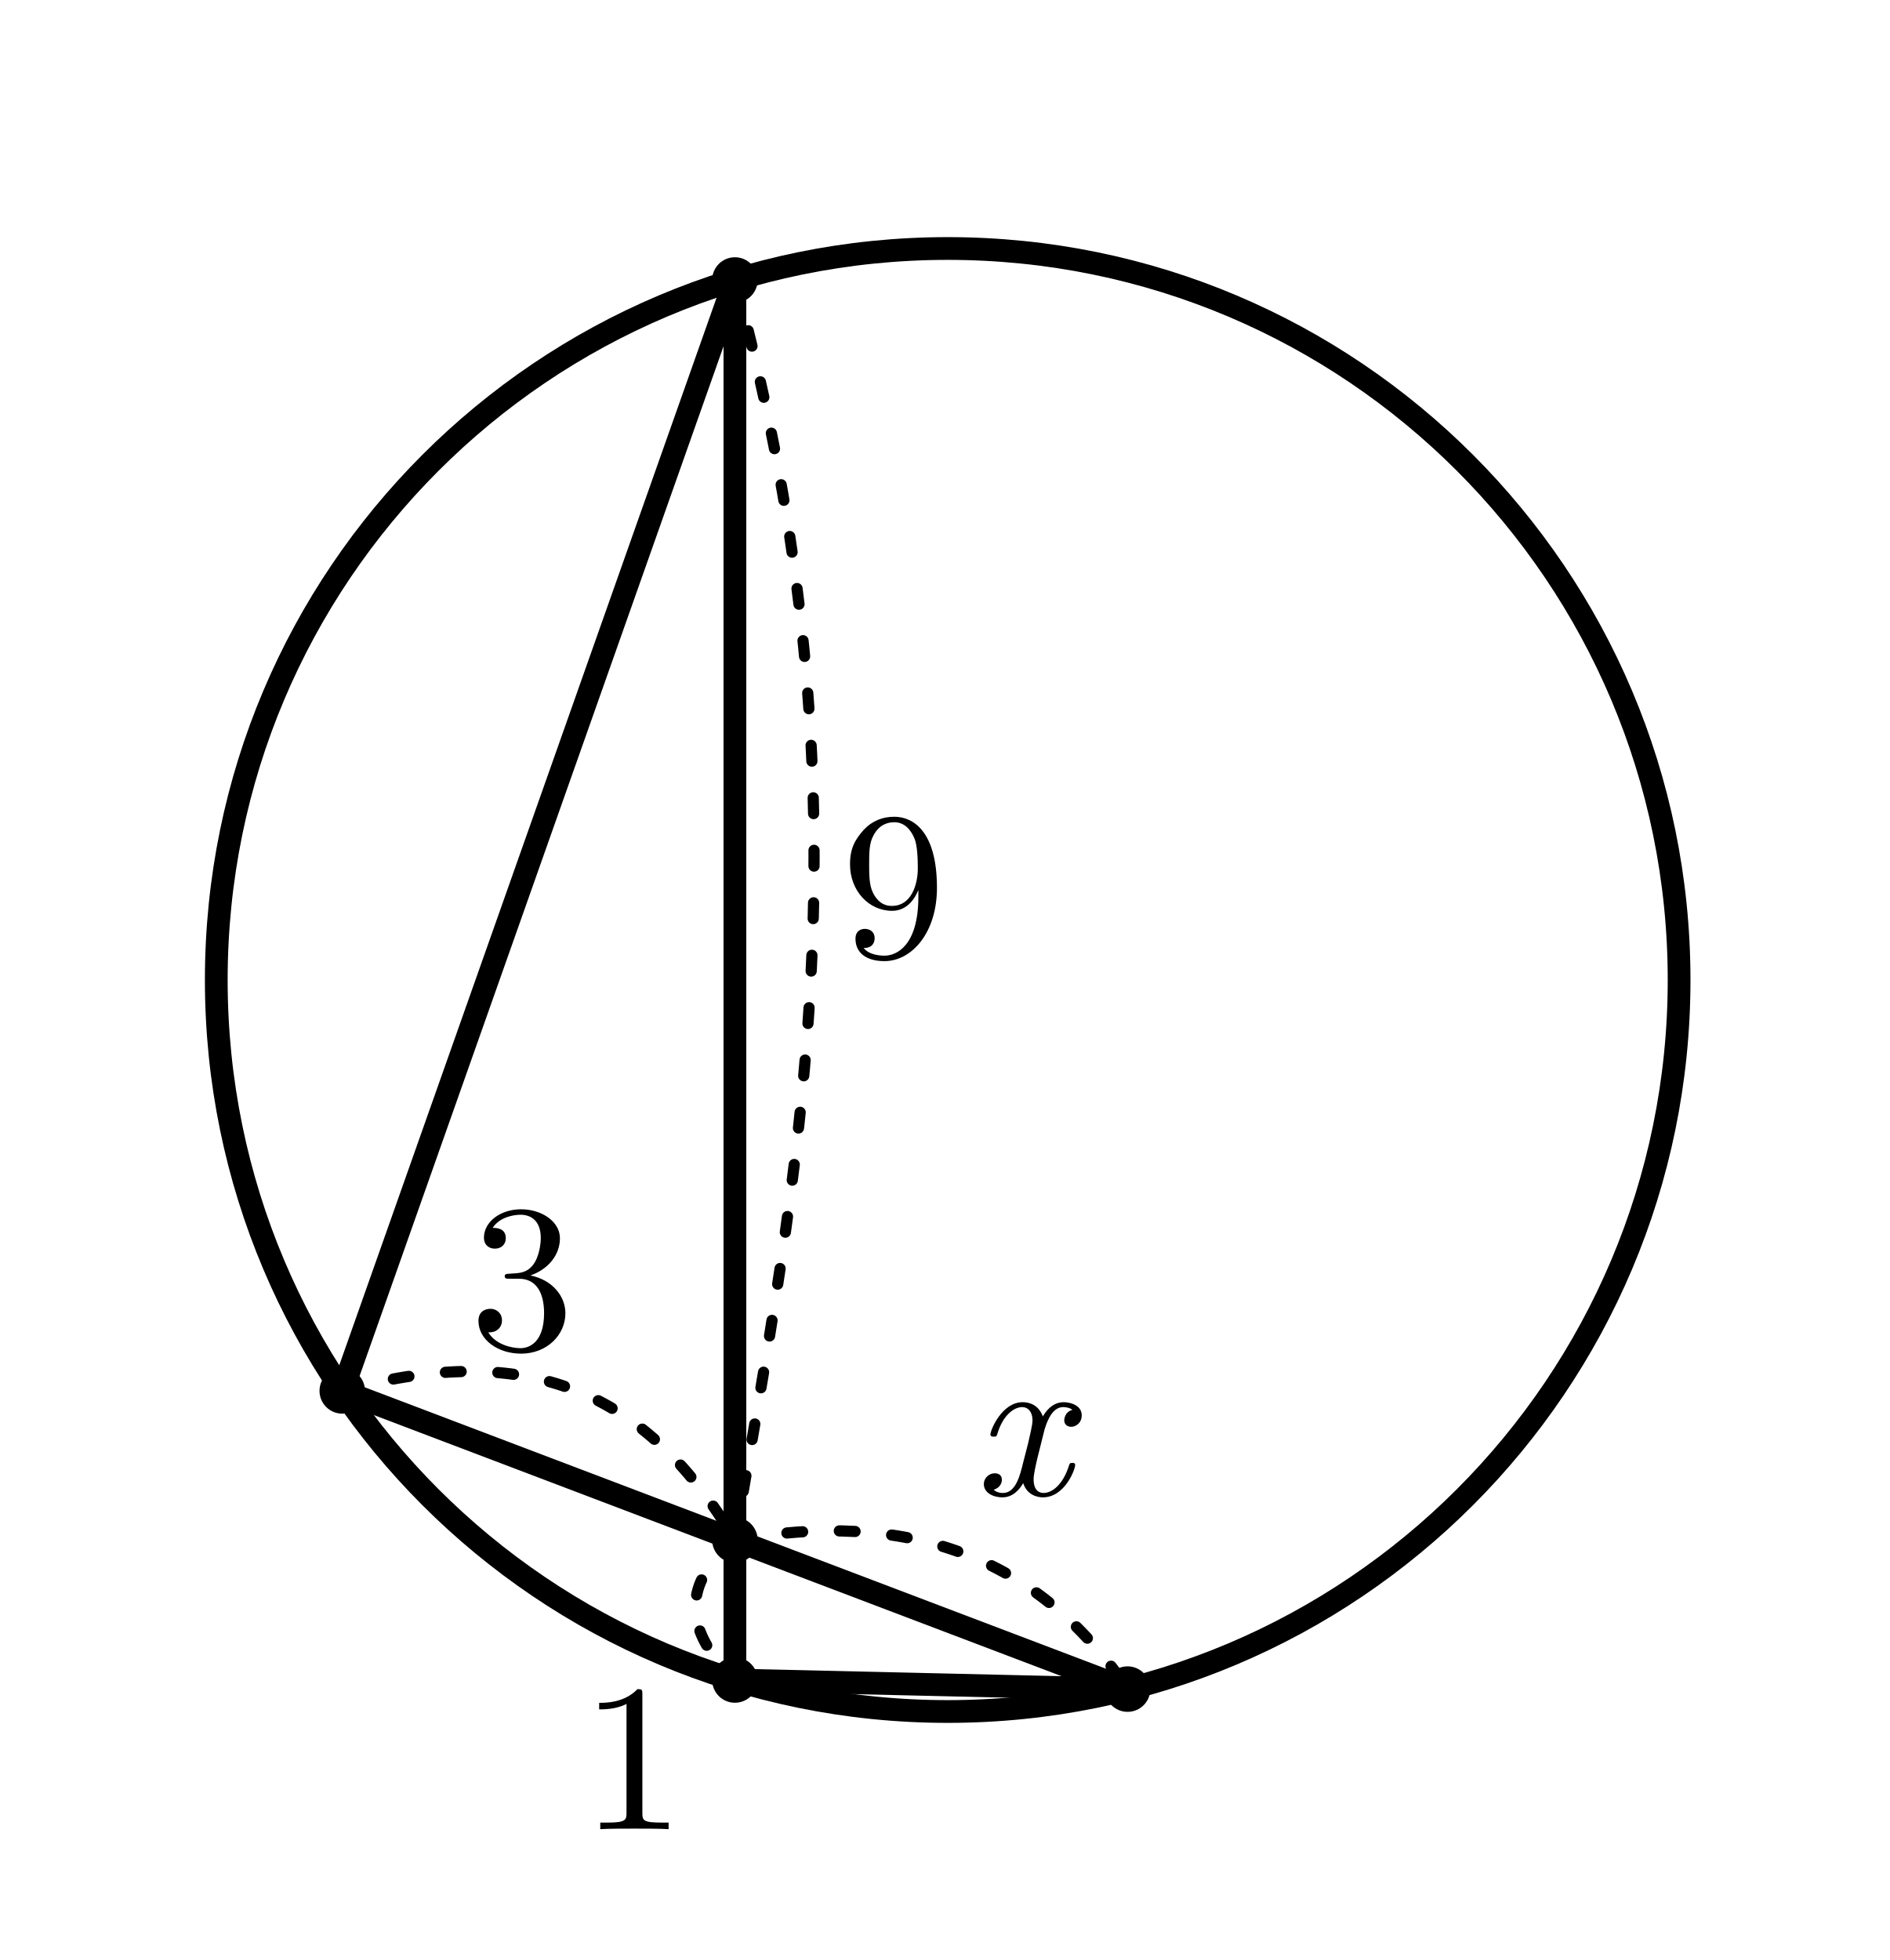
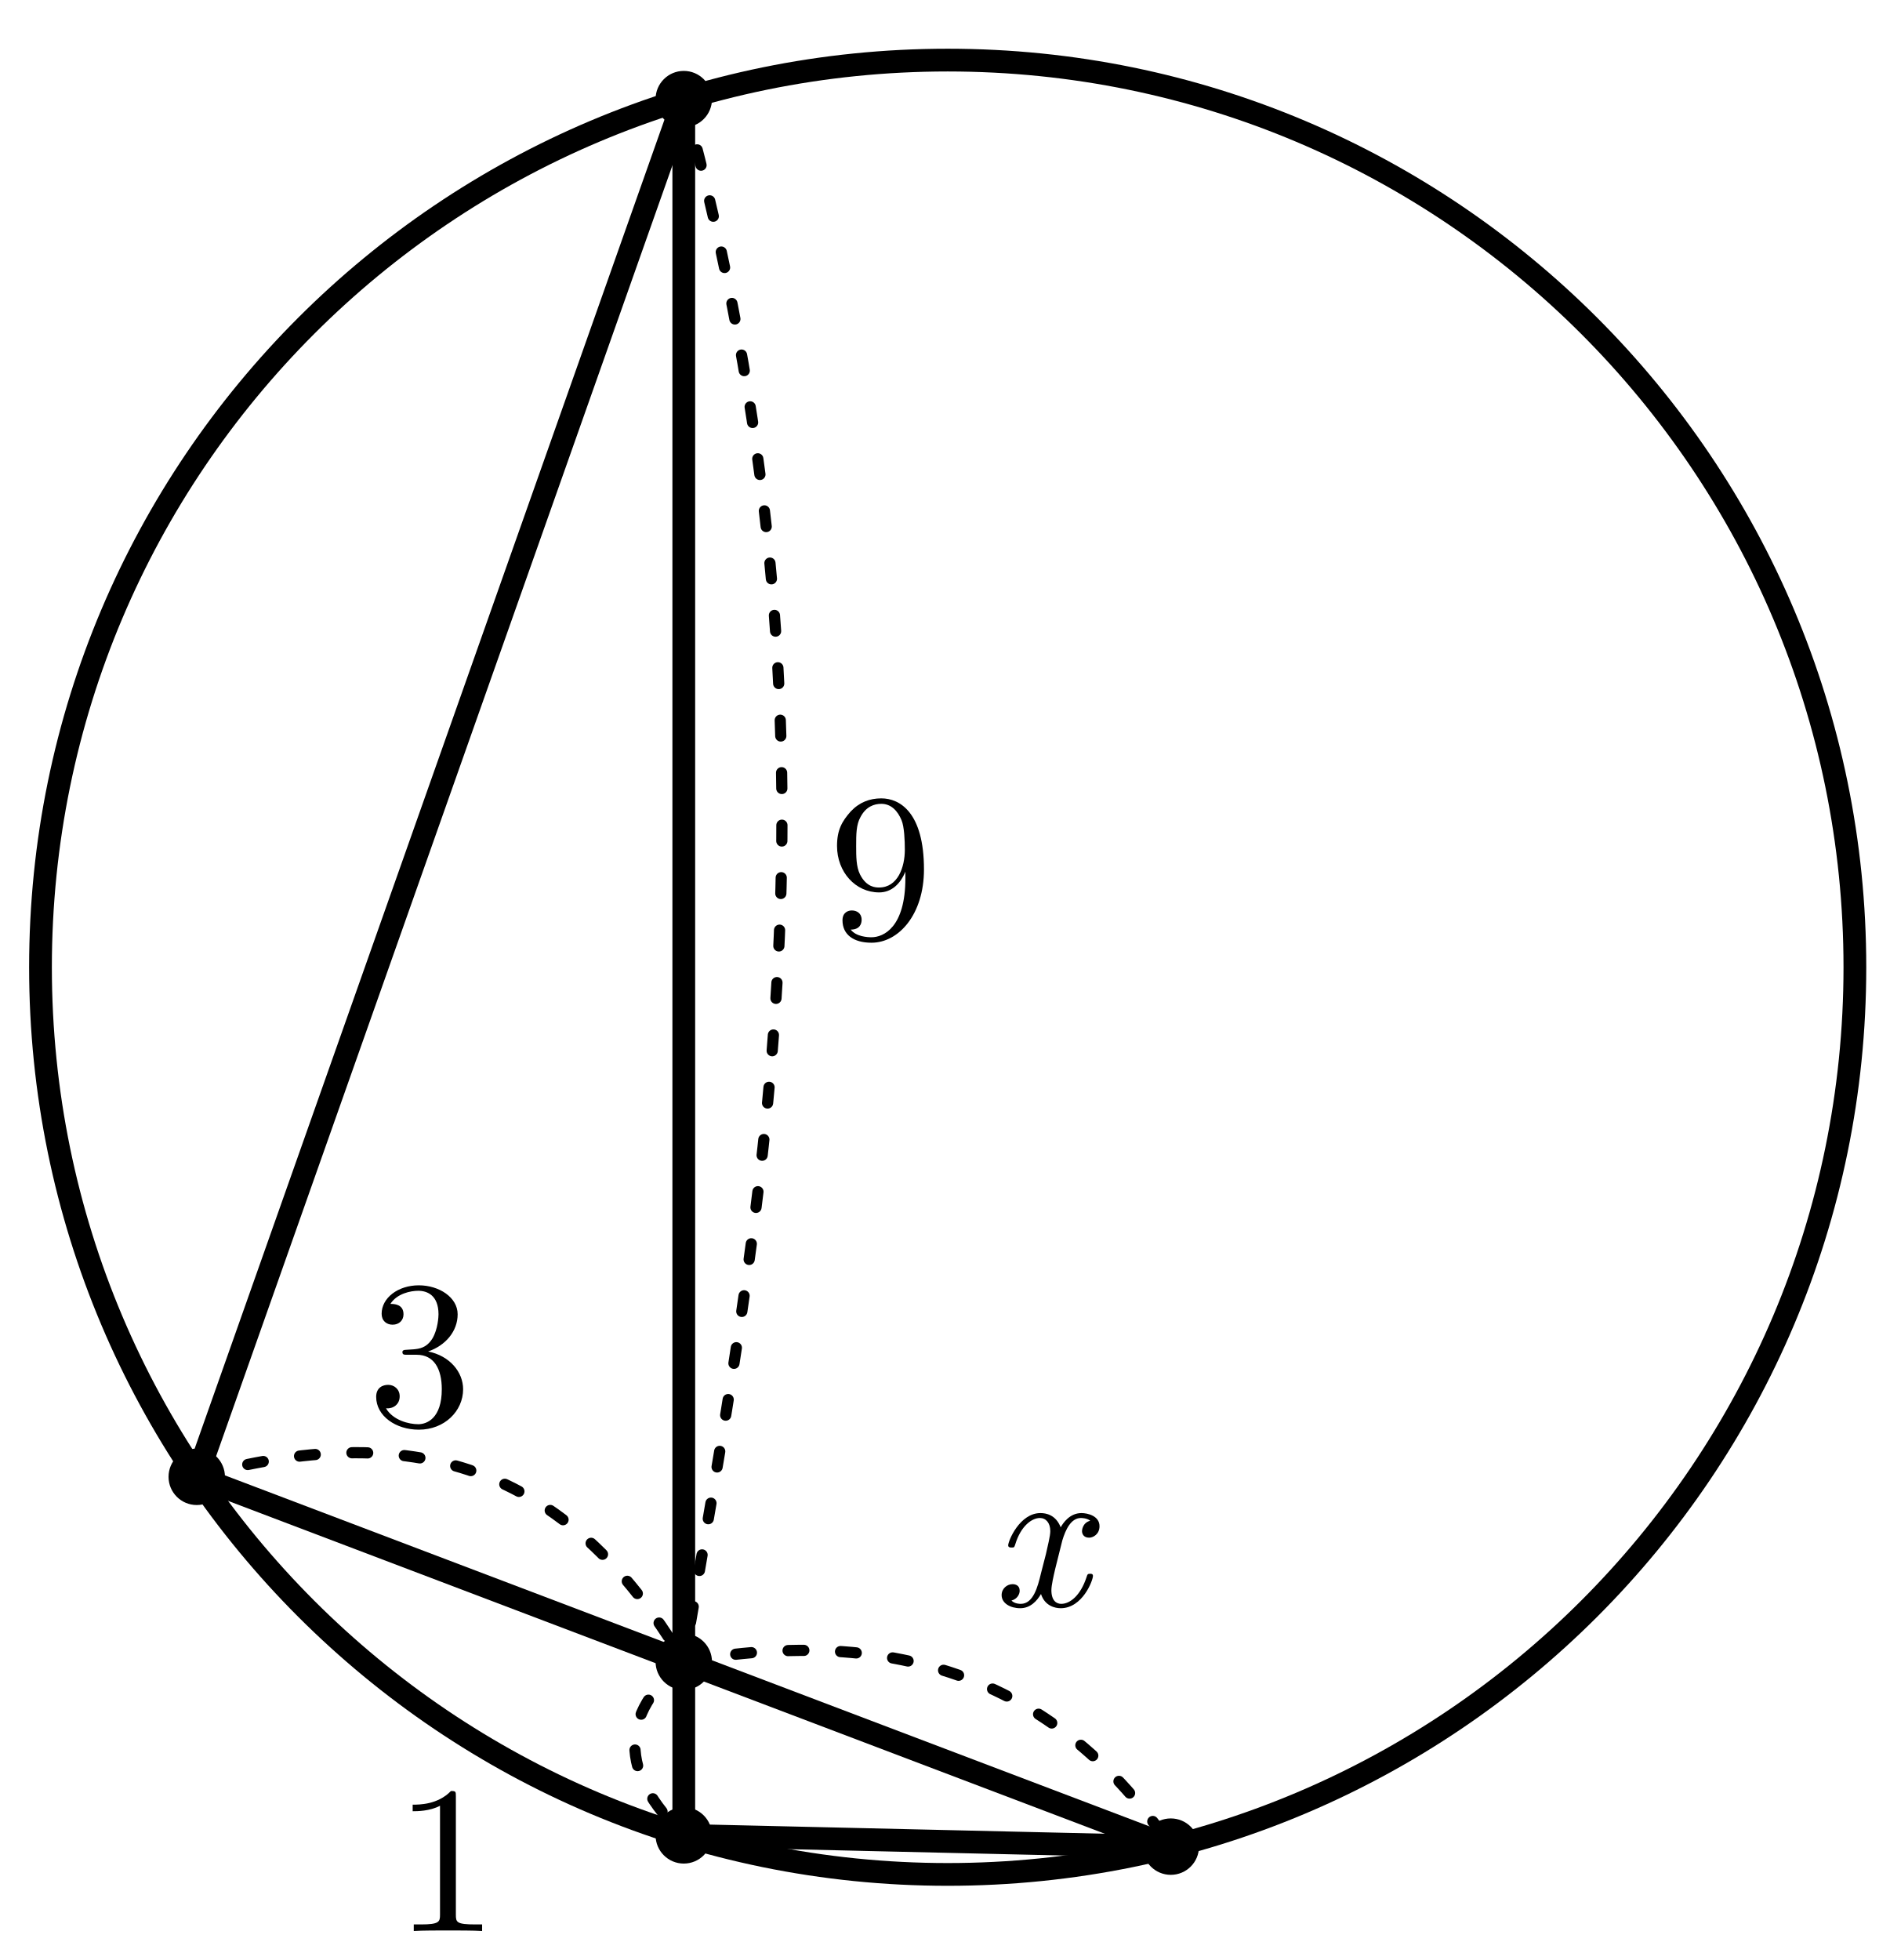
<svg xmlns="http://www.w3.org/2000/svg" width="54mm" height="56mm" viewBox="29 9 54 56" version="1.1" id="svg40">
  <defs id="defs44" />
  <style id="style2">.main{fill:none;stroke:#000;stroke-width:.65;stroke-linecap:round;stroke-linejoin:round}.dim{fill:none;stroke:#000;stroke-width:.32;stroke-dasharray:.45 1.05;stroke-linecap:round}.point{fill:#000}.number,.unknown{fill:#000;font-family:"CMU Serif","Latin Modern Roman","Times New Roman",serif;font-size:6px}.unknown{font-style:italic}</style>
-   <circle class="main" cx="56.08" cy="37" r="20.90" id="circle4" />
-   <line class="main" x1="50" y1="17" x2="50" y2="57" id="line6" />
-   <line class="main" x1="38.78" y1="48.74" x2="61.22" y2="57.26" id="line8" />
-   <line class="main" x1="50" y1="17" x2="38.78" y2="48.74" id="line10" />
-   <line class="main" x1="50" y1="57" x2="61.22" y2="57.26" id="line12" />
-   <circle class="point" cx="50" cy="17" r=".65" id="circle14" />
-   <circle class="point" cx="50" cy="57" r=".65" id="circle16" />
-   <circle class="point" cx="38.78" cy="48.74" r=".65" id="circle18" />
-   <circle class="point" cx="61.22" cy="57.26" r=".65" id="circle20" />
-   <circle class="point" cx="50" cy="53" r=".65" id="circle22" />
-   <path class="dim" d="m 50,17 c 4.102,14.974 1.698,25.918 0,36" id="path24" />
-   <text class="number" x="54.539" y="36.336" text-anchor="middle" id="text26">9</text>
-   <path class="dim" d="m 50,53 c -1.507,1.223 -1.501,2.556 0,4" id="path28" />
-   <text class="number" x="47.088" y="61.26" text-anchor="middle" id="text30">1</text>
-   <path class="dim" d="M38.78 48.74 Q42 50 50 53" id="path32" />
-   <text class="number" x="43.921" y="47.552" text-anchor="middle" id="text34">3</text>
-   <path class="dim" d="m 50,53 c 4.925,-0.882 8.644,0.448 11.22,4.26" id="path36" />
-   <path class="dim" d="M 38.78,48.74 C 43.716,47.374 47.301,48.428 50,53" id="path36-3" style="fill:none;stroke:#000000;stroke-width:0.32;stroke-linecap:round;stroke-dasharray:0.45, 1.05" />
-   <text class="unknown" x="58.192" y="51.718" text-anchor="middle" id="text38">x</text>
+   <ellipse class="main" cx="56.08" cy="36.636" id="circle4" rx="25.923" ry="25.919" />
+   <line class="main" x1="48.539" y1="11.832" x2="48.539" y2="61.439" id="line6" />
+   <line class="main" x1="34.622" y1="51.195" x2="62.455" y2="61.761" id="line8" />
+   <line class="main" x1="48.539" y1="11.832" x2="34.622" y2="51.195" id="line10" />
+   <line class="main" x1="48.539" y1="61.439" x2="62.455" y2="61.761" id="line12" />
+   <ellipse class="point" cx="48.539" cy="11.832" id="circle14" style="stroke-width:1" rx="0.806" ry="0.806" />
+   <ellipse class="point" cx="48.539" cy="61.439" id="circle16" style="stroke-width:1" rx="0.806" ry="0.806" />
+   <ellipse class="point" cx="34.622" cy="51.195" id="circle18" style="stroke-width:1" rx="0.806" ry="0.806" />
+   <ellipse class="point" cx="62.455" cy="61.761" id="circle20" style="stroke-width:1" rx="0.806" ry="0.806" />
+   <ellipse class="point" cx="48.539" cy="56.478" id="circle22" style="stroke-width:1" rx="0.806" ry="0.806" />
+   <path class="dim" d="m 48.539,11.832 c 5.088,18.57 2.107,32.142 0,44.646" id="path24" />
+   <text class="number" x="54.165" y="35.814" text-anchor="middle" id="text26" transform="scale(1.000071,0.9999293)" style="stroke-width:1">9</text>
+   <path class="dim" d="m 48.539,56.478 c -1.869,1.517 -1.861,3.17 0,4.961" id="path28" />
+   <text class="number" x="41.758" y="64.175" text-anchor="middle" id="text30" transform="scale(1.000071,0.9999293)" style="stroke-width:1">1</text>
+   <path class="dim" d="m 34.622,51.195 q 3.994,1.563 13.917,5.283" id="path32" />
+   <text class="number" x="40.996" y="49.725" text-anchor="middle" id="text34" transform="scale(1.000071,0.9999293)" style="stroke-width:1">3</text>
+   <path class="dim" d="m 48.539,56.478 c 6.108,-1.094 10.721,0.555 13.917,5.283" id="path36" />
+   <path class="dim" d="M 34.622,51.195 C 40.745,49.501 45.191,50.808 48.539,56.478" id="path36-3" style="fill:none;stroke:#000000;stroke-width:0.32;stroke-linecap:round;stroke-dasharray:0.45, 1.05" />
+   <text class="unknown" x="58.696" y="54.892" text-anchor="middle" id="text38" transform="scale(1.000071,0.9999293)" style="stroke-width:1">x</text>
</svg>
